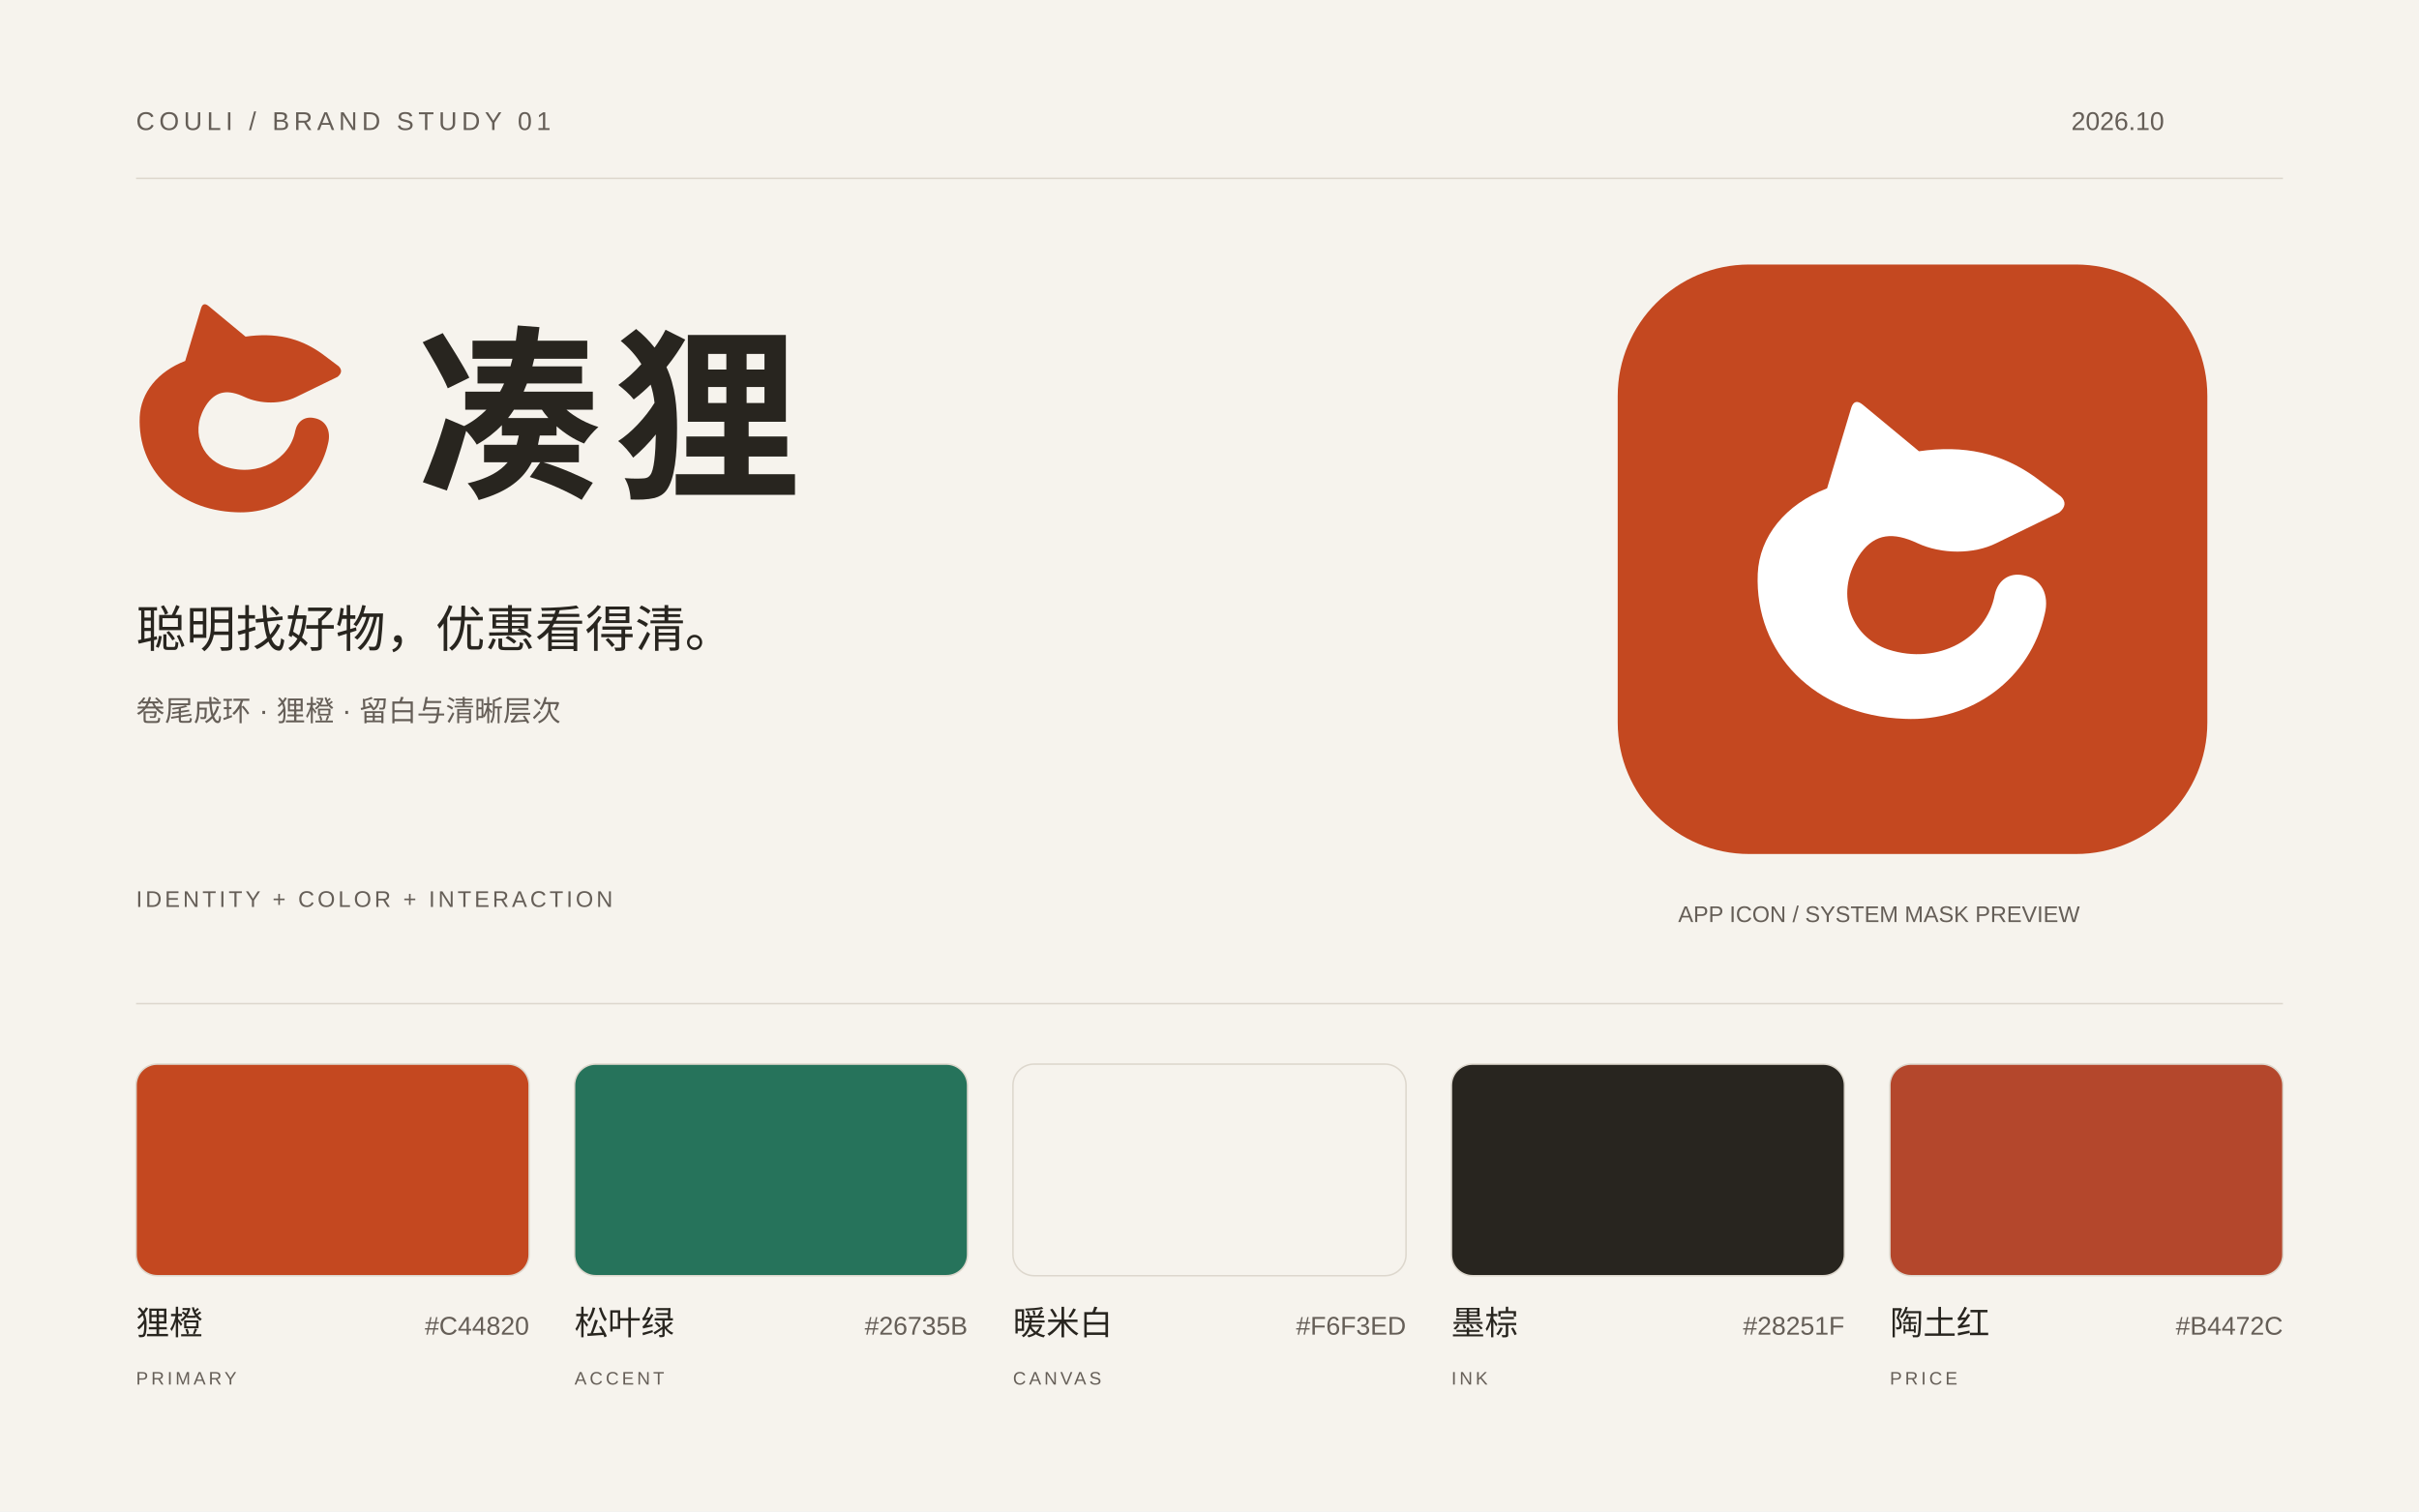
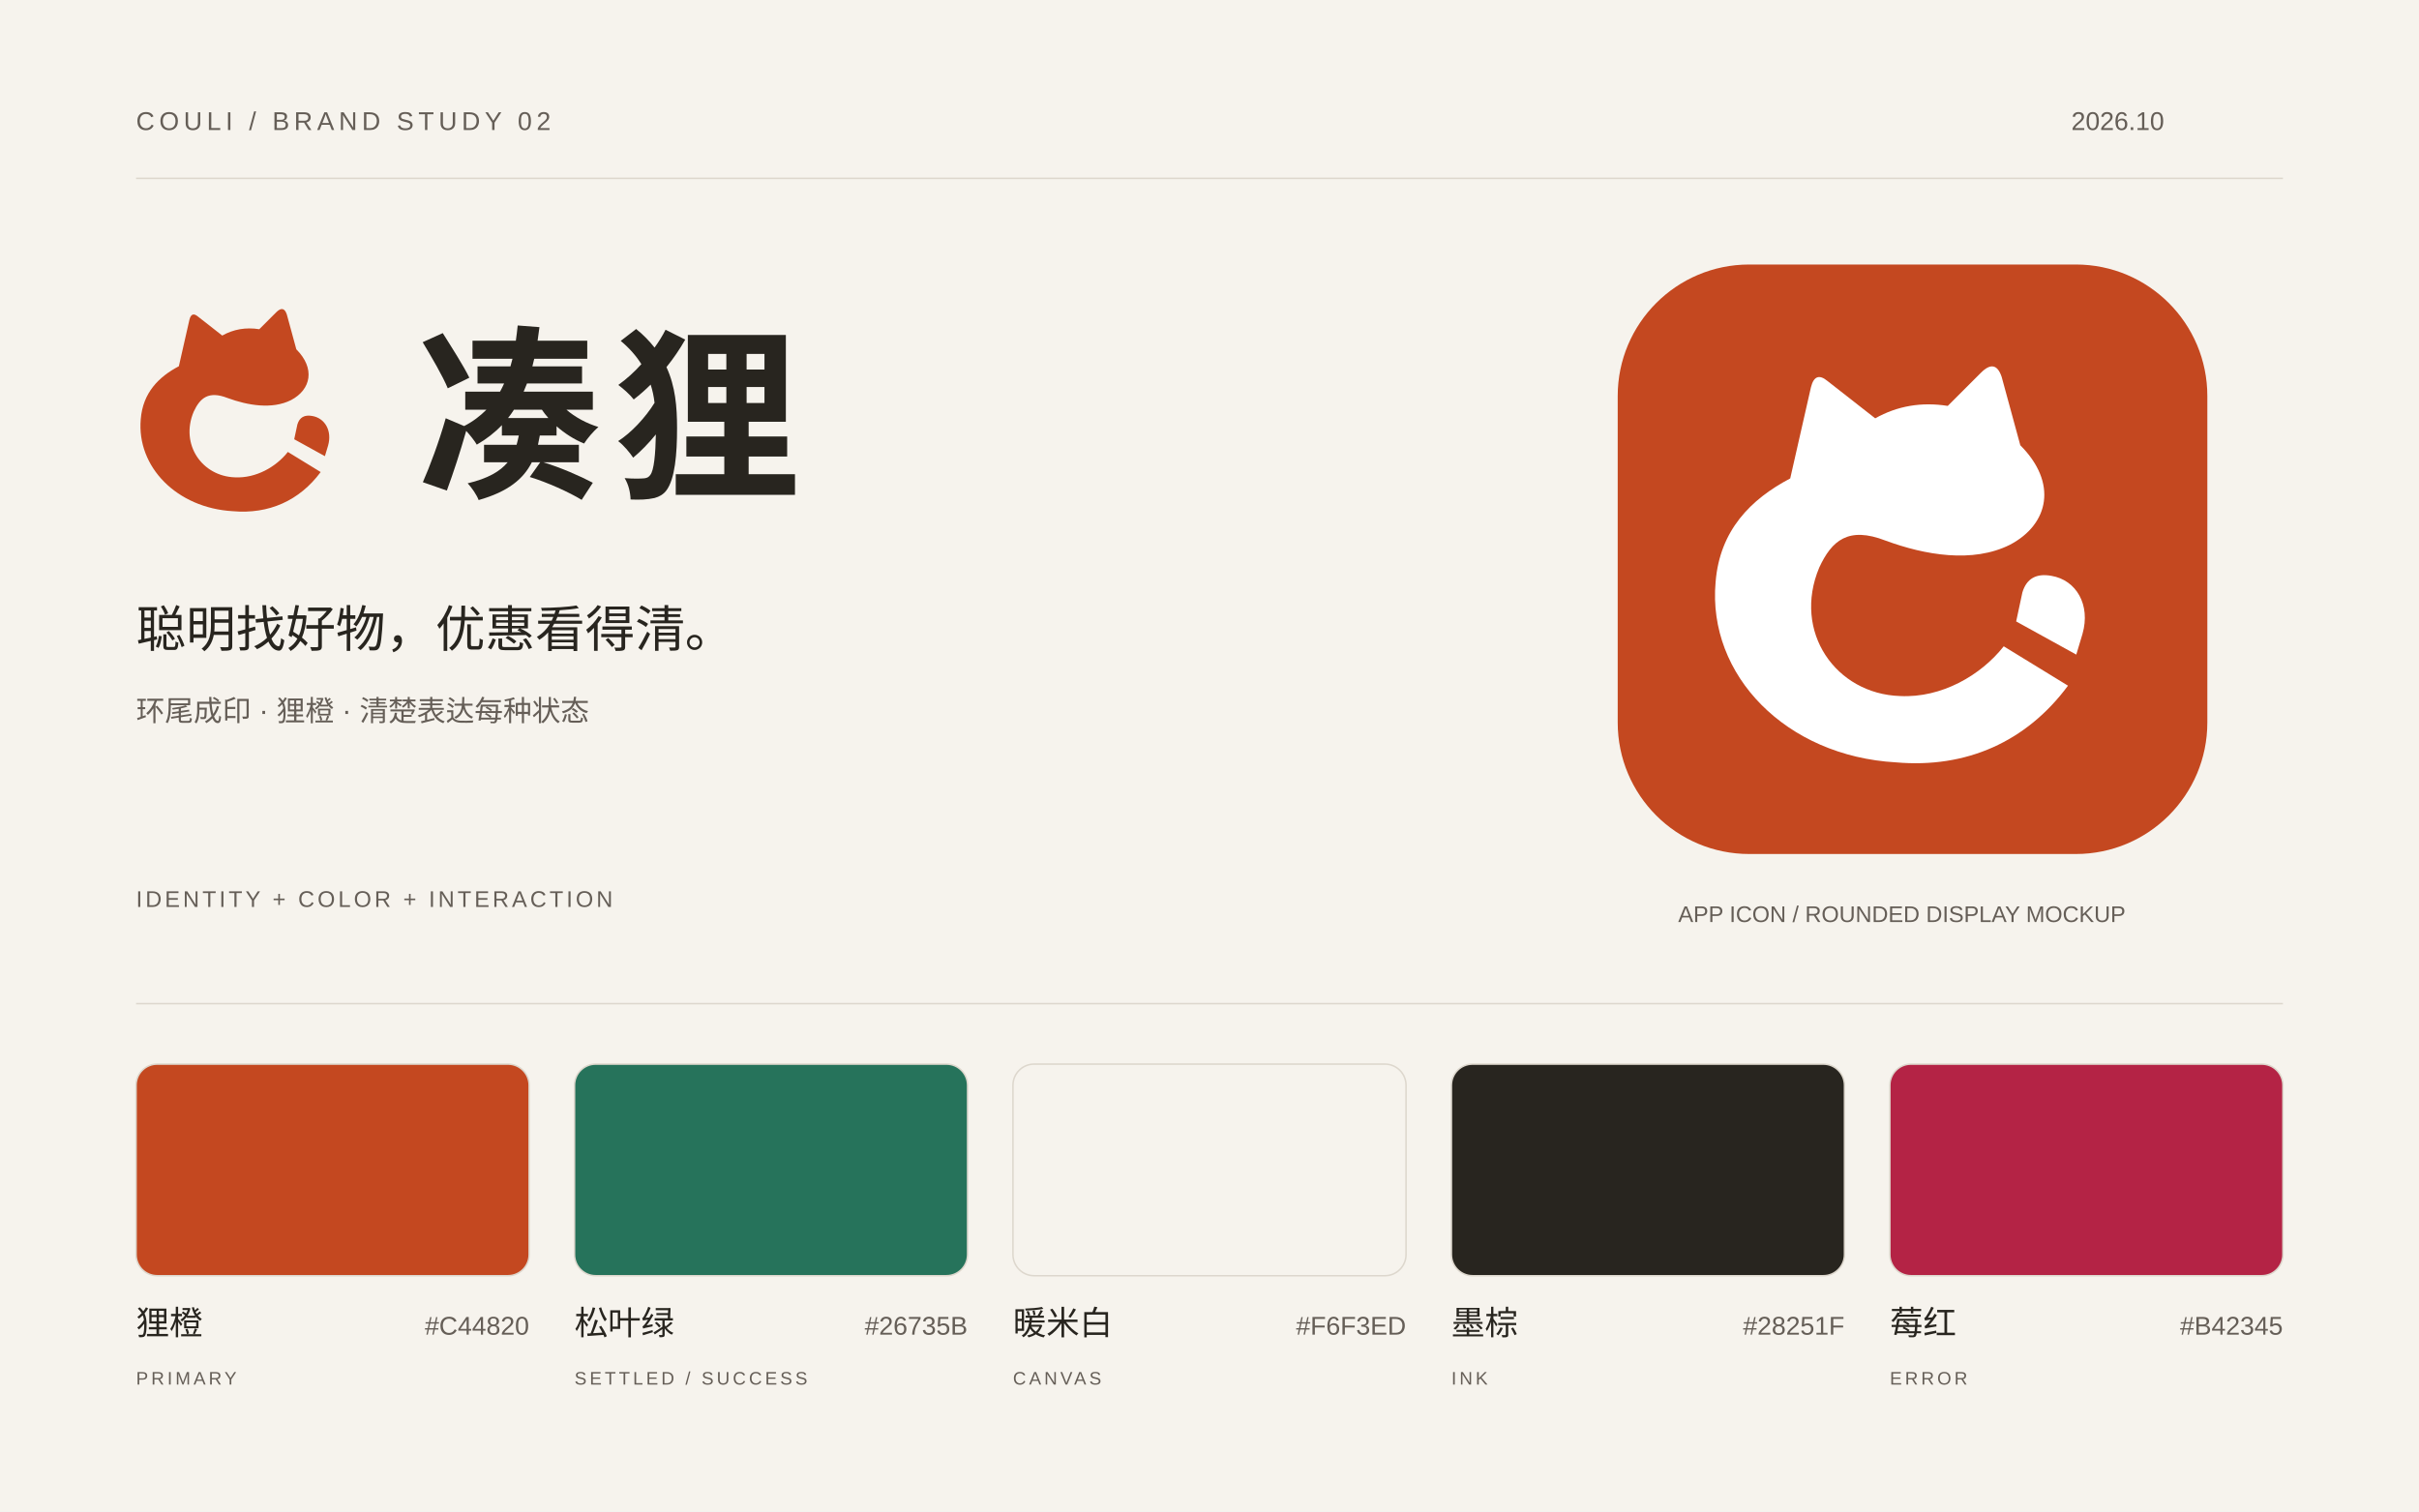
<svg xmlns="http://www.w3.org/2000/svg" width="1600" height="1000" viewBox="0 0 1600 1000" role="img" aria-labelledby="title">
  <rect width="1600" height="1000" fill="#F6F3ED" />
  <g font-family="-apple-system, BlinkMacSystemFont, Arial, sans-serif" fill="#655E57">
-     <text x="90" y="86" font-size="17" letter-spacing="3">COULI / BRAND STUDY 01</text>
+     <text x="90" y="86" font-size="17" letter-spacing="3">COULI / BRAND STUDY 02</text>
    <text x="1370" y="86" font-size="17">2026.10</text>
  </g>
  <path d="M90 118H1510" stroke="#DDD7CD" />
-   <path fill="#C44820" transform="translate(70 180) scale(.7)" d="M75 84 90 34Q92 28 97 32L132 61C160 57 183 62 204 77L220 89Q225 94 219 99L180 118C166 125 146 125 131 118 116 111 105 112 96 124 79 148 89 176 113 184 144 194 174 177 179 150 181 141 188 136 197 138 208 140 213 150 210 162 201 202 165 229 123 227 67 225 30 186 32 137 33 114 49 94 75 84Z" />
+   <path fill="#C44820" transform="translate(70 180) scale(.7)" d="M69 89 79 45Q81 37 87 42L110 60Q126 51 145 54L161 38Q168 31 171 40L180 73C198 91 194 111 175 121 157 130 134 126 115 119 97 112 89 119 83 132 70 163 91 193 122 194 142 195 161 184 172 170L203 189C183 216 154 229 120 226 67 223 29 184 33 139 35 114 50 99 69 89Z M181 144Q184 134 195 136C207 138 214 150 210 164L207 174 178 158Z" />
  <path fill="#28251F" d="M279.567 226.397C285.348 235.991 292.974 249.029 296.172 256.901L310.44 249.89C306.627 242.018 298.632 229.595 292.851 220.37ZM279.69 319.016 295.557 324.551C299.862 312.866 304.413 298.967 308.349 285.068C311.055 288.02 314.13 291.956 315.36 294.17C321.756 290.48 327.291 286.175 331.965 281.255V288.143H343.158C342.666 290.234 342.297 292.325 341.682 294.293H320.157V305.855H335.778C330.858 311.759 322.863 316.556 309.333 319.754C311.916 322.46 315.36 327.503 316.59 330.824C336.147 325.289 346.233 316.802 351.768 305.855H357.303L350.415 315.572C362.1 319.139 376.491 325.658 384.732 330.701L392.112 319.385C383.994 315.08 370.833 309.299 359.394 305.855H382.887V294.293H355.827L357.057 288.143H368.127V281.993C373.539 286.79 379.935 290.849 386.331 293.432C388.422 290.111 392.727 285.068 395.802 282.485C388.053 280.148 380.304 275.966 374.646 271.046H392.112V259.115H346.356L348.57 253.703H384.978V242.387H352.137L353.367 237.344H388.422V225.413H355.581L356.811 216.434L342.42 215.327C342.051 218.771 341.682 222.215 341.19 225.413H312.531V237.344H338.976L337.623 242.387H315.852V253.703H333.441C332.58 255.548 331.719 257.393 330.735 259.115H307.734V271.046H321.756C317.574 275.228 312.777 278.918 306.996 281.87L294.819 276.704C290.391 292.325 284.241 308.684 279.69 319.016ZM339.96 271.046H358.41C359.64 272.891 361.116 274.736 362.715 276.581H336.024C337.377 274.859 338.73 273.014 339.96 271.046Z" />
  <path fill="#28251F" d="M468.372 256.04H480.426V266.618H468.372ZM493.833 256.04H505.641V266.618H493.833ZM468.372 234.146H480.426V244.478H468.372ZM493.833 234.146H505.641V244.478H493.833ZM446.97 313.727V327.38H525.813V313.727H495.186V302.042H520.647V288.758H495.186V279.041H519.786V221.6H454.965V279.041H479.073V288.758H453.981V302.042H479.073V313.727ZM440.205 218.156C438.237 222.092 435.777 226.028 432.948 229.964C429.627 225.782 425.691 221.6 420.771 217.664L410.562 225.536C416.466 230.456 420.894 235.622 424.215 240.911C419.541 246.2 414.252 250.874 408.963 254.687C412.161 257.024 416.958 261.329 419.172 264.281C422.985 261.329 426.798 258.008 430.365 254.441C431.595 258.254 432.456 262.313 432.948 266.495C427.044 276.089 417.45 286.421 408.84 291.833C412.407 294.416 416.466 299.336 418.803 302.78C423.723 298.721 429.012 293.309 433.809 287.405C433.563 300.443 432.579 311.144 430.119 314.219C429.135 315.572 428.151 316.187 426.306 316.433C423.6 316.679 419.172 316.802 413.145 316.31C415.728 320.492 416.958 325.781 417.081 330.455C422.985 330.701 428.151 330.578 432.948 329.471C436.146 328.61 438.852 327.011 440.697 324.551C446.478 316.925 447.831 300.32 447.831 283.223C447.831 269.201 446.724 255.671 440.82 242.879C445.494 237.098 449.676 230.948 453.243 224.675Z" />
  <g font-family="-apple-system, BlinkMacSystemFont, 'PingFang SC', Arial, sans-serif">
    <text x="90" y="428" fill="#28251F" font-size="33">聪明找好物，优惠看得清。</text>
-     <text x="90" y="477" fill="#655E57" font-size="19">卷尾成环 · 狸橙 · 留白与清晰层次</text>
+     <text x="90" y="477" fill="#655E57" font-size="19">环尾成印 · 狸橙 · 清楚表达每种状态</text>
    <text x="90" y="600" fill="#655E57" font-size="15" letter-spacing="2">IDENTITY + COLOR + INTERACTION</text>
  </g>
  <rect x="1070" y="175" width="390" height="390" rx="87" fill="#C44820" />
-   <path fill="#FFFFFF" transform="translate(1128.5 233.5) scale(1.0664)" d="M75 84 90 34Q92 28 97 32L132 61C160 57 183 62 204 77L220 89Q225 94 219 99L180 118C166 125 146 125 131 118 116 111 105 112 96 124 79 148 89 176 113 184 144 194 174 177 179 150 181 141 188 136 197 138 208 140 213 150 210 162 201 202 165 229 123 227 67 225 30 186 32 137 33 114 49 94 75 84Z" />
-   <text x="1110" y="610" font-family="Arial,sans-serif" font-size="15" fill="#655E57">APP ICON / SYSTEM MASK PREVIEW</text>
+   <path fill="#FFFFFF" transform="translate(1089.5 194.5) scale(1.3711)" d="M69 89 79 45Q81 37 87 42L110 60Q126 51 145 54L161 38Q168 31 171 40L180 73C198 91 194 111 175 121 157 130 134 126 115 119 97 112 89 119 83 132 70 163 91 193 122 194 142 195 161 184 172 170L203 189C183 216 154 229 120 226 67 223 29 184 33 139 35 114 50 99 69 89Z M181 144Q184 134 195 136C207 138 214 150 210 164L207 174 178 158Z" />
+   <text x="1110" y="610" font-family="Arial,sans-serif" font-size="15" fill="#655E57">APP ICON / ROUNDED DISPLAY MOCKUP</text>
  <path d="M90 664H1510" stroke="#DDD7CD" />
  <rect x="90" y="704" width="260" height="140" rx="14" fill="#C44820" stroke="#DDD7CD" />
  <g font-family="-apple-system, BlinkMacSystemFont, PingFang SC, Arial, sans-serif">
    <text x="90" y="883" font-size="22" fill="#28251F">狸橙</text>
    <text x="350" y="883" text-anchor="end" font-size="17" fill="#655E57">#C44820</text>
    <text x="90" y="916" font-size="12" letter-spacing="2" fill="#655E57">PRIMARY</text>
  </g>
  <rect x="380" y="704" width="260" height="140" rx="14" fill="#26735B" stroke="#DDD7CD" />
  <g font-family="-apple-system, BlinkMacSystemFont, PingFang SC, Arial, sans-serif">
    <text x="380" y="883" font-size="22" fill="#28251F">松叶绿</text>
    <text x="640" y="883" text-anchor="end" font-size="17" fill="#655E57">#26735B</text>
-     <text x="380" y="916" font-size="12" letter-spacing="2" fill="#655E57">ACCENT</text>
+     <text x="380" y="916" font-size="12" letter-spacing="2" fill="#655E57">SETTLED / SUCCESS</text>
  </g>
  <rect x="670" y="704" width="260" height="140" rx="14" fill="#F6F3ED" stroke="#DDD7CD" />
  <g font-family="-apple-system, BlinkMacSystemFont, PingFang SC, Arial, sans-serif">
    <text x="670" y="883" font-size="22" fill="#28251F">暖米白</text>
    <text x="930" y="883" text-anchor="end" font-size="17" fill="#655E57">#F6F3ED</text>
    <text x="670" y="916" font-size="12" letter-spacing="2" fill="#655E57">CANVAS</text>
  </g>
  <rect x="960" y="704" width="260" height="140" rx="14" fill="#28251F" stroke="#DDD7CD" />
  <g font-family="-apple-system, BlinkMacSystemFont, PingFang SC, Arial, sans-serif">
    <text x="960" y="883" font-size="22" fill="#28251F">墨棕</text>
    <text x="1220" y="883" text-anchor="end" font-size="17" fill="#655E57">#28251F</text>
    <text x="960" y="916" font-size="12" letter-spacing="2" fill="#655E57">INK</text>
  </g>
-   <rect x="1250" y="704" width="260" height="140" rx="14" fill="#B4472C" stroke="#DDD7CD" />
+   <rect x="1250" y="704" width="260" height="140" rx="14" fill="#B42345" stroke="#DDD7CD" />
  <g font-family="-apple-system, BlinkMacSystemFont, PingFang SC, Arial, sans-serif">
-     <text x="1250" y="883" font-size="22" fill="#28251F">陶土红</text>
-     <text x="1510" y="883" text-anchor="end" font-size="17" fill="#655E57">#B4472C</text>
-     <text x="1250" y="916" font-size="12" letter-spacing="2" fill="#655E57">PRICE</text>
+     <text x="1250" y="883" font-size="22" fill="#28251F">莓红</text>
+     <text x="1510" y="883" text-anchor="end" font-size="17" fill="#655E57">#B42345</text>
+     <text x="1250" y="916" font-size="12" letter-spacing="2" fill="#655E57">ERROR</text>
  </g>
</svg>
